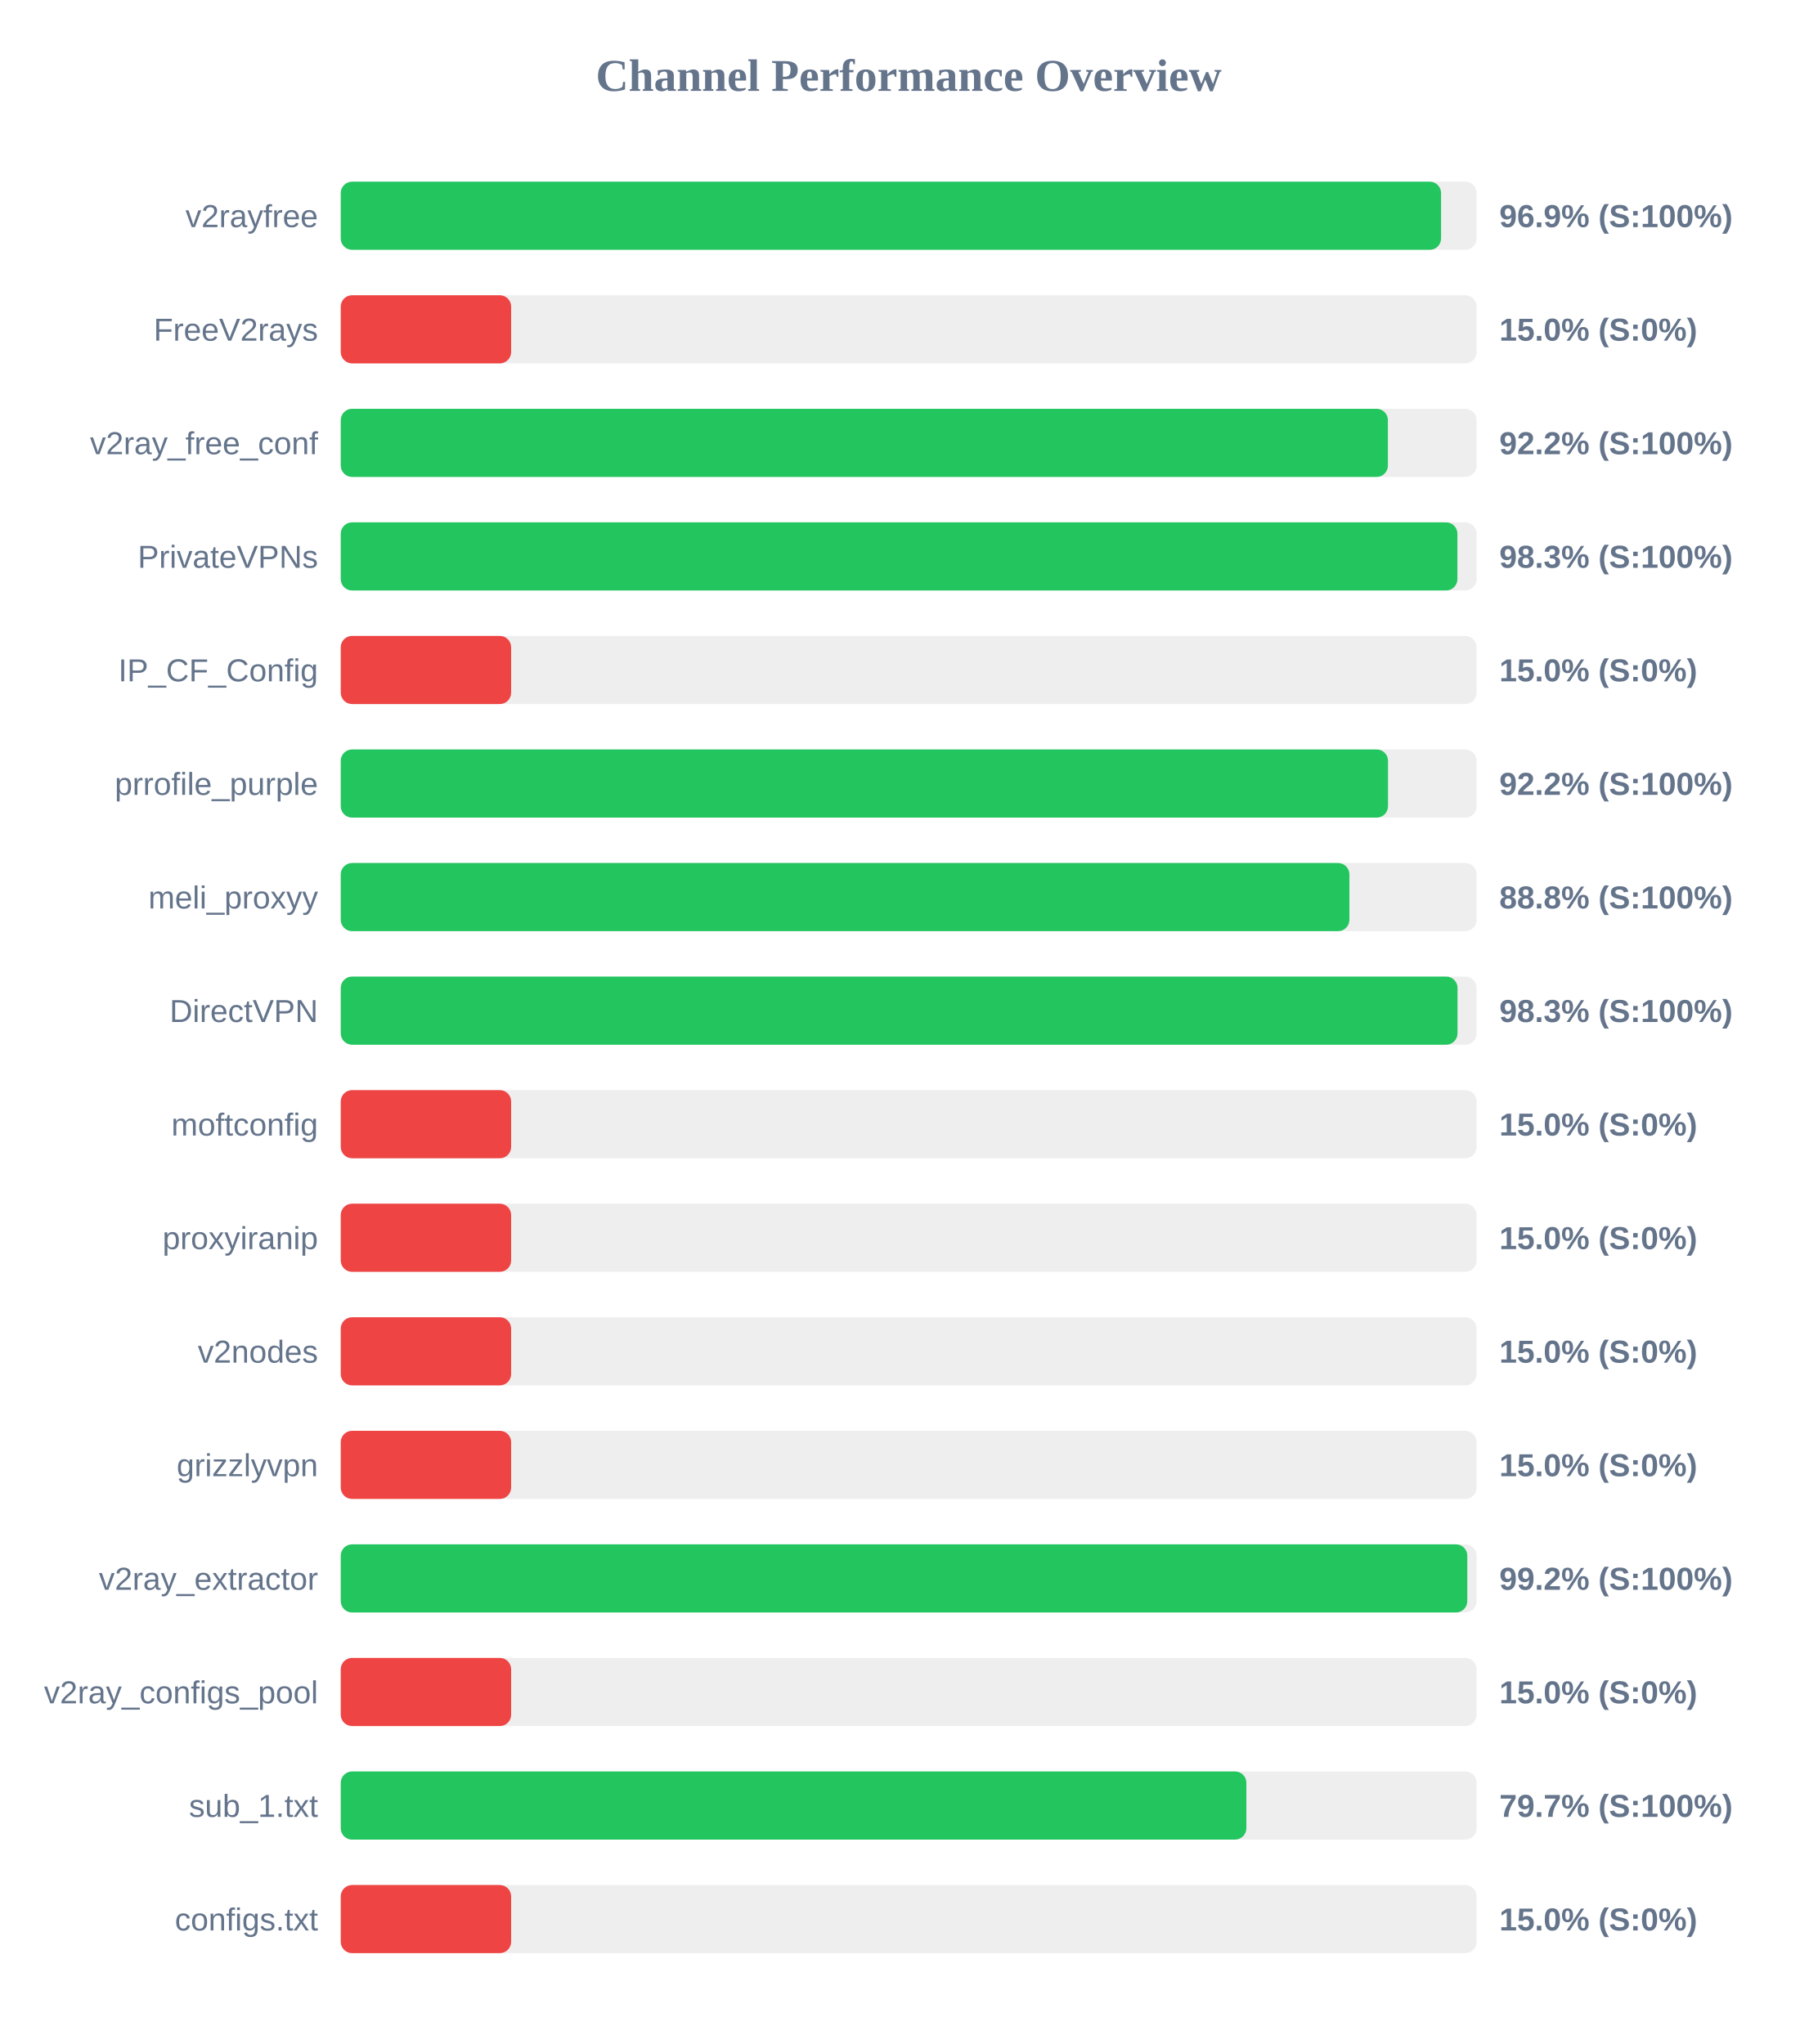
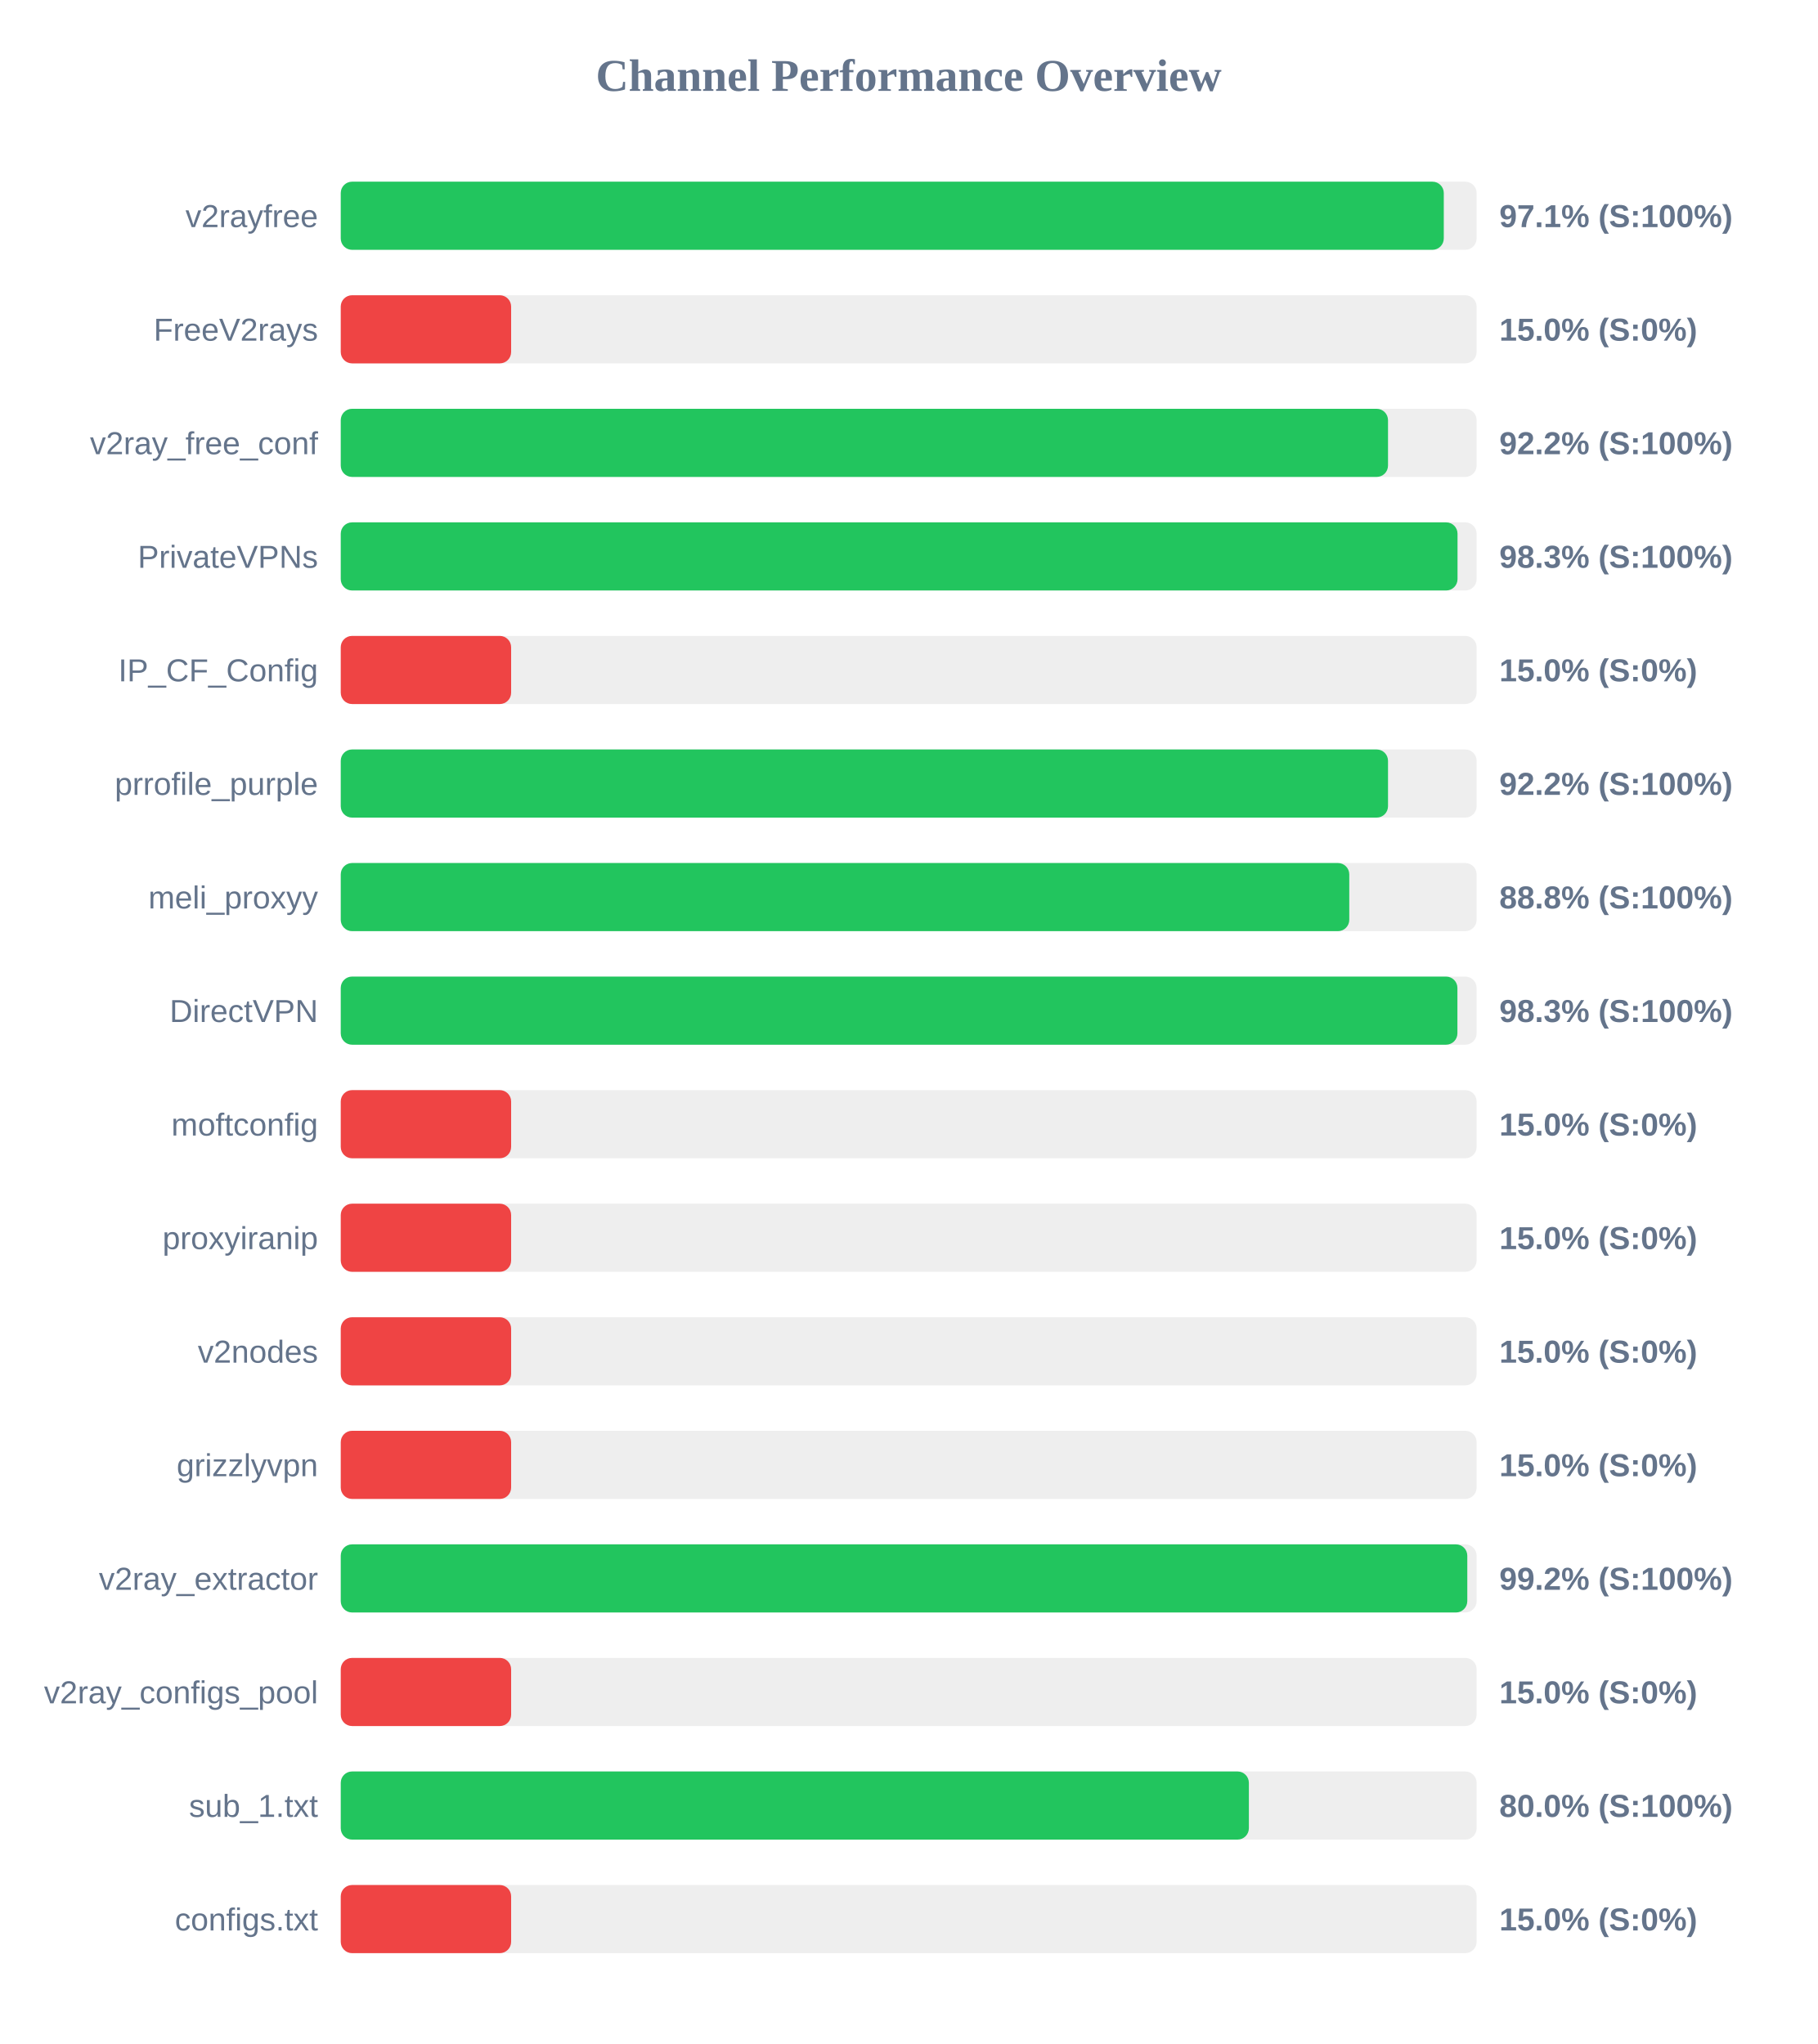
<svg xmlns="http://www.w3.org/2000/svg" width="800" height="900" version="1.1">
  <style>
        .row { font: 14px Arial; fill: #64748b; }
        .score { font: bold 14px Arial; fill: #64748b; }
    </style>
  <text x="400" y="40" text-anchor="middle" font-size="20px" font-weight="bold" fill="#64748b">Channel Performance Overview</text>
  <rect x="150" y="80" width="500" height="30" fill="#eee" rx="5" />
-   <rect x="150" y="80" width="484.35" height="30" fill="#22c55e" rx="5" />
+   <rect x="150" y="80" width="485.55" height="30" fill="#22c55e" rx="5" />
  <text x="140" y="100" text-anchor="end" class="row">v2rayfree</text>
-   <text x="660" y="100" text-anchor="start" class="score">96.9% (S:100%)</text>
+   <text x="660" y="100" text-anchor="start" class="score">97.1% (S:100%)</text>
  <rect x="150" y="130" width="500" height="30" fill="#eee" rx="5" />
  <rect x="150" y="130" width="75.0" height="30" fill="#ef4444" rx="5" />
  <text x="140" y="150" text-anchor="end" class="row">FreeV2rays</text>
  <text x="660" y="150" text-anchor="start" class="score">15.0% (S:0%)</text>
  <rect x="150" y="180" width="500" height="30" fill="#eee" rx="5" />
-   <rect x="150" y="180" width="460.95" height="30" fill="#22c55e" rx="5" />
+   <rect x="150" y="180" width="461.0" height="30" fill="#22c55e" rx="5" />
  <text x="140" y="200" text-anchor="end" class="row">v2ray_free_conf</text>
  <text x="660" y="200" text-anchor="start" class="score">92.2% (S:100%)</text>
  <rect x="150" y="230" width="500" height="30" fill="#eee" rx="5" />
-   <rect x="150" y="230" width="491.55" height="30" fill="#22c55e" rx="5" />
+   <rect x="150" y="230" width="491.6" height="30" fill="#22c55e" rx="5" />
  <text x="140" y="250" text-anchor="end" class="row">PrivateVPNs</text>
  <text x="660" y="250" text-anchor="start" class="score">98.3% (S:100%)</text>
  <rect x="150" y="280" width="500" height="30" fill="#eee" rx="5" />
  <rect x="150" y="280" width="75.0" height="30" fill="#ef4444" rx="5" />
  <text x="140" y="300" text-anchor="end" class="row">IP_CF_Config</text>
  <text x="660" y="300" text-anchor="start" class="score">15.0% (S:0%)</text>
  <rect x="150" y="330" width="500" height="30" fill="#eee" rx="5" />
  <rect x="150" y="330" width="461.0" height="30" fill="#22c55e" rx="5" />
  <text x="140" y="350" text-anchor="end" class="row">prrofile_purple</text>
  <text x="660" y="350" text-anchor="start" class="score">92.2% (S:100%)</text>
  <rect x="150" y="380" width="500" height="30" fill="#eee" rx="5" />
-   <rect x="150" y="380" width="444.0" height="30" fill="#22c55e" rx="5" />
+   <rect x="150" y="380" width="443.95" height="30" fill="#22c55e" rx="5" />
  <text x="140" y="400" text-anchor="end" class="row">meli_proxyy</text>
  <text x="660" y="400" text-anchor="start" class="score">88.8% (S:100%)</text>
  <rect x="150" y="430" width="500" height="30" fill="#eee" rx="5" />
-   <rect x="150" y="430" width="491.6" height="30" fill="#22c55e" rx="5" />
+   <rect x="150" y="430" width="491.55" height="30" fill="#22c55e" rx="5" />
  <text x="140" y="450" text-anchor="end" class="row">DirectVPN</text>
  <text x="660" y="450" text-anchor="start" class="score">98.3% (S:100%)</text>
  <rect x="150" y="480" width="500" height="30" fill="#eee" rx="5" />
  <rect x="150" y="480" width="75.0" height="30" fill="#ef4444" rx="5" />
  <text x="140" y="500" text-anchor="end" class="row">moftconfig</text>
  <text x="660" y="500" text-anchor="start" class="score">15.0% (S:0%)</text>
  <rect x="150" y="530" width="500" height="30" fill="#eee" rx="5" />
  <rect x="150" y="530" width="75.0" height="30" fill="#ef4444" rx="5" />
  <text x="140" y="550" text-anchor="end" class="row">proxyiranip</text>
  <text x="660" y="550" text-anchor="start" class="score">15.0% (S:0%)</text>
  <rect x="150" y="580" width="500" height="30" fill="#eee" rx="5" />
  <rect x="150" y="580" width="75.0" height="30" fill="#ef4444" rx="5" />
  <text x="140" y="600" text-anchor="end" class="row">v2nodes</text>
  <text x="660" y="600" text-anchor="start" class="score">15.0% (S:0%)</text>
  <rect x="150" y="630" width="500" height="30" fill="#eee" rx="5" />
  <rect x="150" y="630" width="75.0" height="30" fill="#ef4444" rx="5" />
  <text x="140" y="650" text-anchor="end" class="row">grizzlyvpn</text>
  <text x="660" y="650" text-anchor="start" class="score">15.0% (S:0%)</text>
  <rect x="150" y="680" width="500" height="30" fill="#eee" rx="5" />
  <rect x="150" y="680" width="495.9" height="30" fill="#22c55e" rx="5" />
  <text x="140" y="700" text-anchor="end" class="row">v2ray_extractor</text>
  <text x="660" y="700" text-anchor="start" class="score">99.2% (S:100%)</text>
  <rect x="150" y="730" width="500" height="30" fill="#eee" rx="5" />
  <rect x="150" y="730" width="75.0" height="30" fill="#ef4444" rx="5" />
  <text x="140" y="750" text-anchor="end" class="row">v2ray_configs_pool</text>
  <text x="660" y="750" text-anchor="start" class="score">15.0% (S:0%)</text>
  <rect x="150" y="780" width="500" height="30" fill="#eee" rx="5" />
-   <rect x="150" y="780" width="398.65" height="30" fill="#22c55e" rx="5" />
+   <rect x="150" y="780" width="399.75" height="30" fill="#22c55e" rx="5" />
  <text x="140" y="800" text-anchor="end" class="row">sub_1.txt</text>
-   <text x="660" y="800" text-anchor="start" class="score">79.7% (S:100%)</text>
+   <text x="660" y="800" text-anchor="start" class="score">80.0% (S:100%)</text>
  <rect x="150" y="830" width="500" height="30" fill="#eee" rx="5" />
  <rect x="150" y="830" width="75.0" height="30" fill="#ef4444" rx="5" />
  <text x="140" y="850" text-anchor="end" class="row">configs.txt</text>
  <text x="660" y="850" text-anchor="start" class="score">15.0% (S:0%)</text>
</svg>
